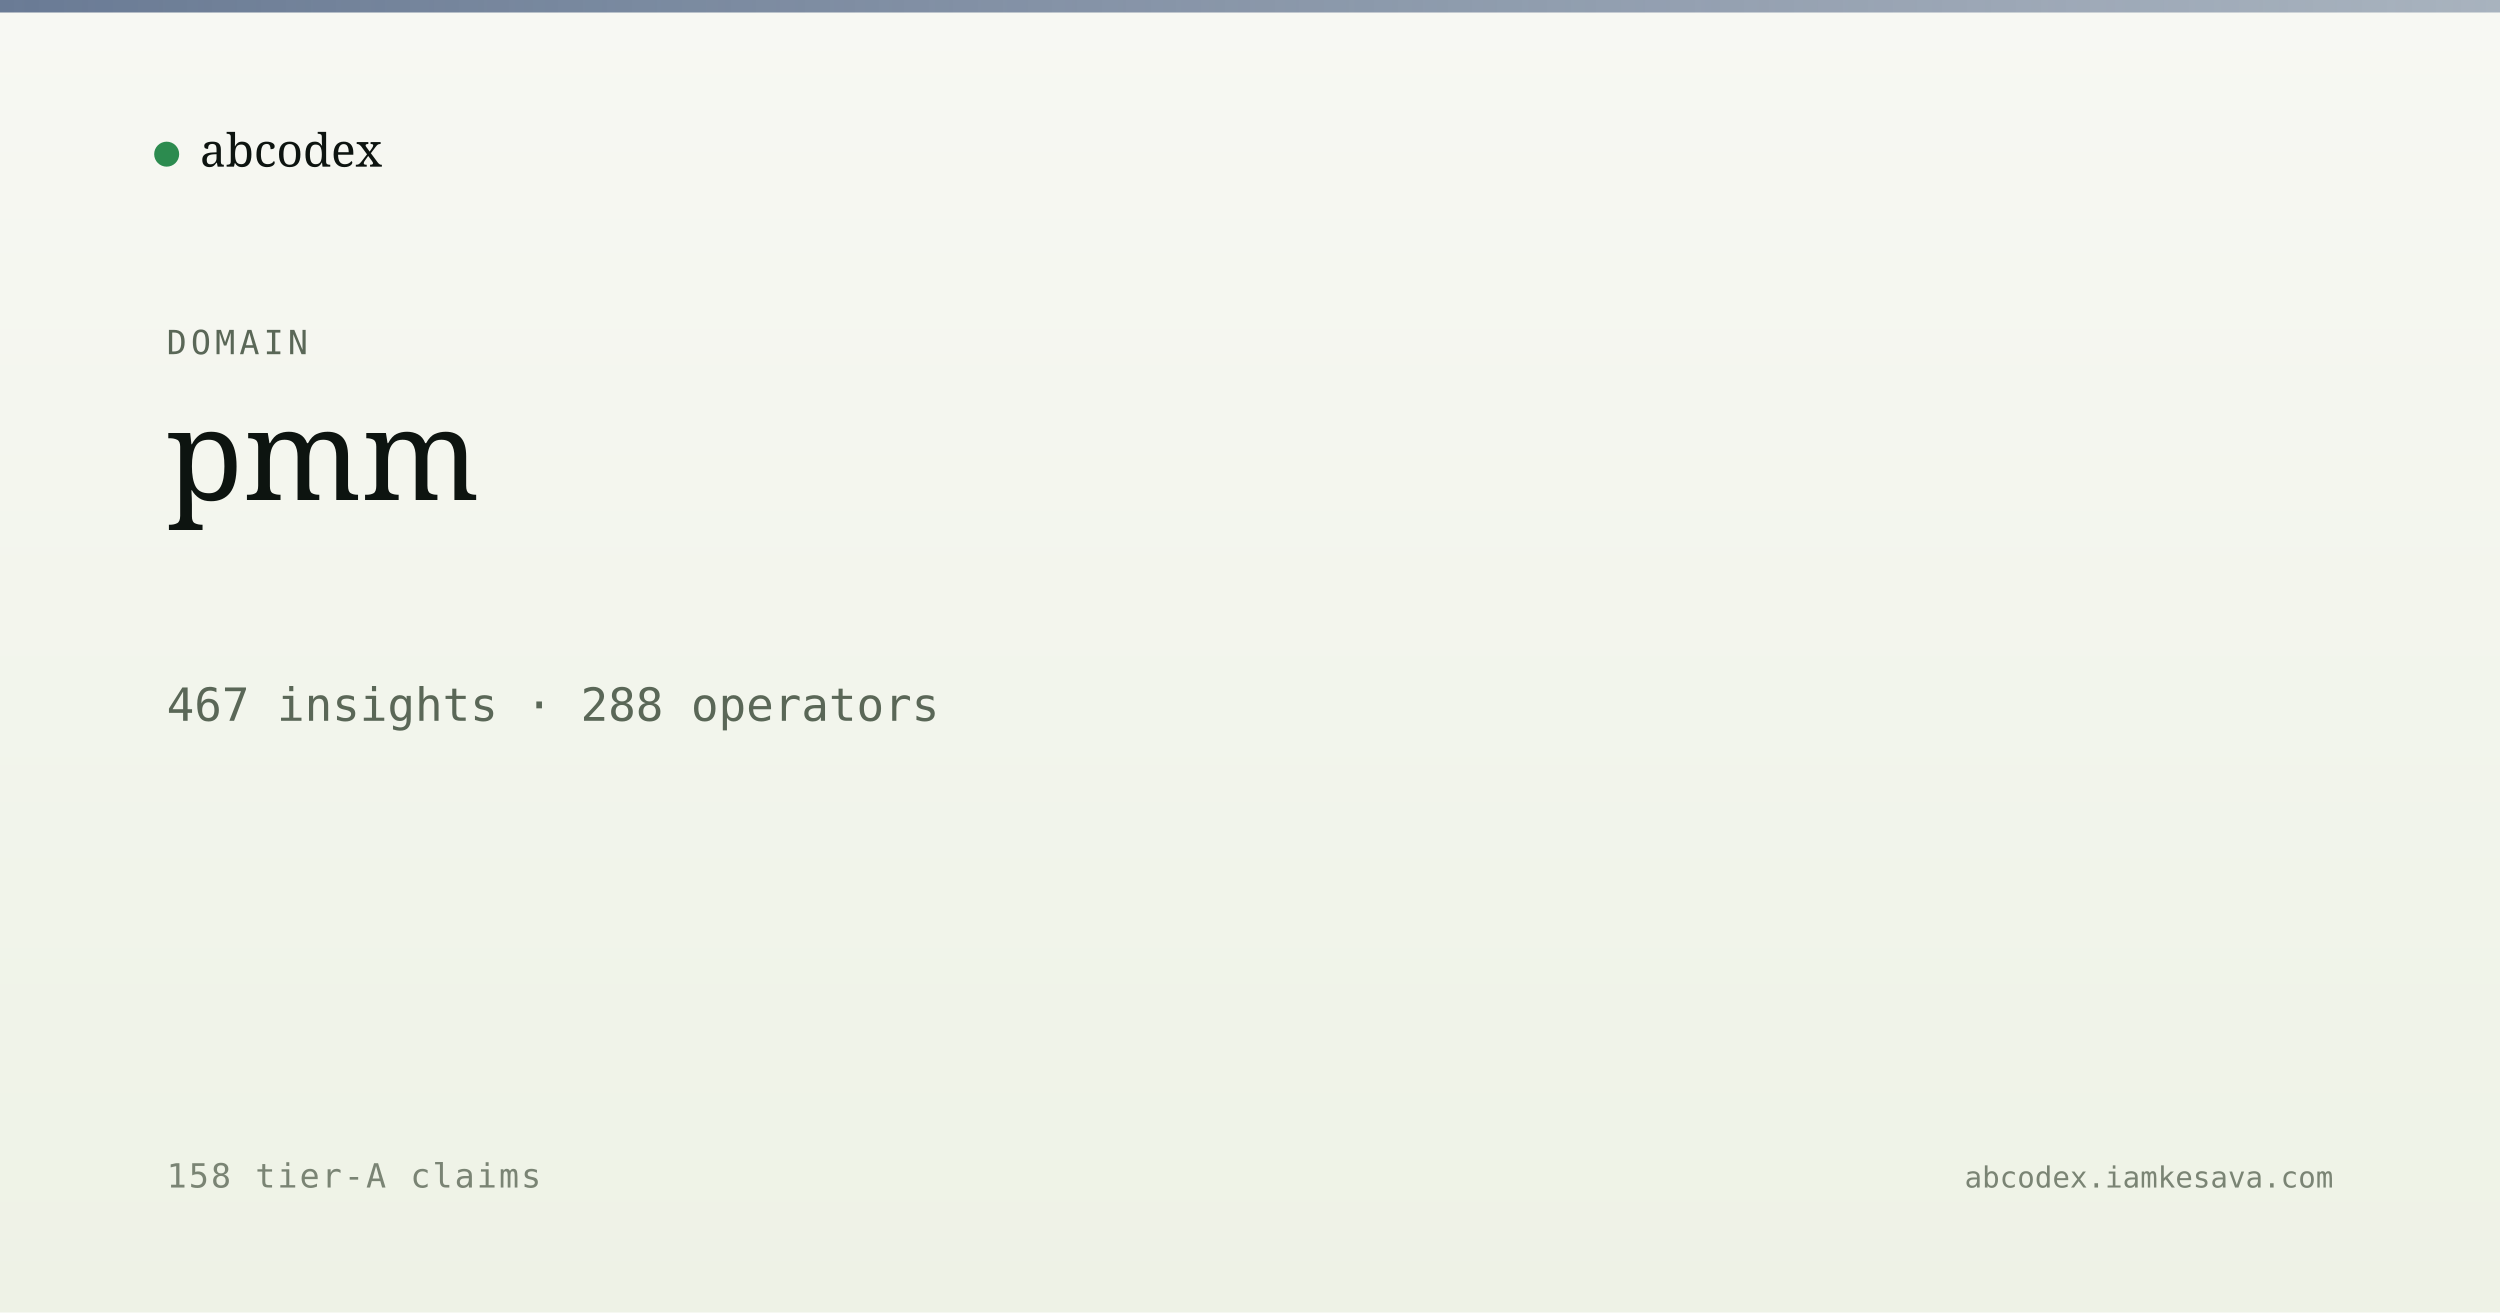
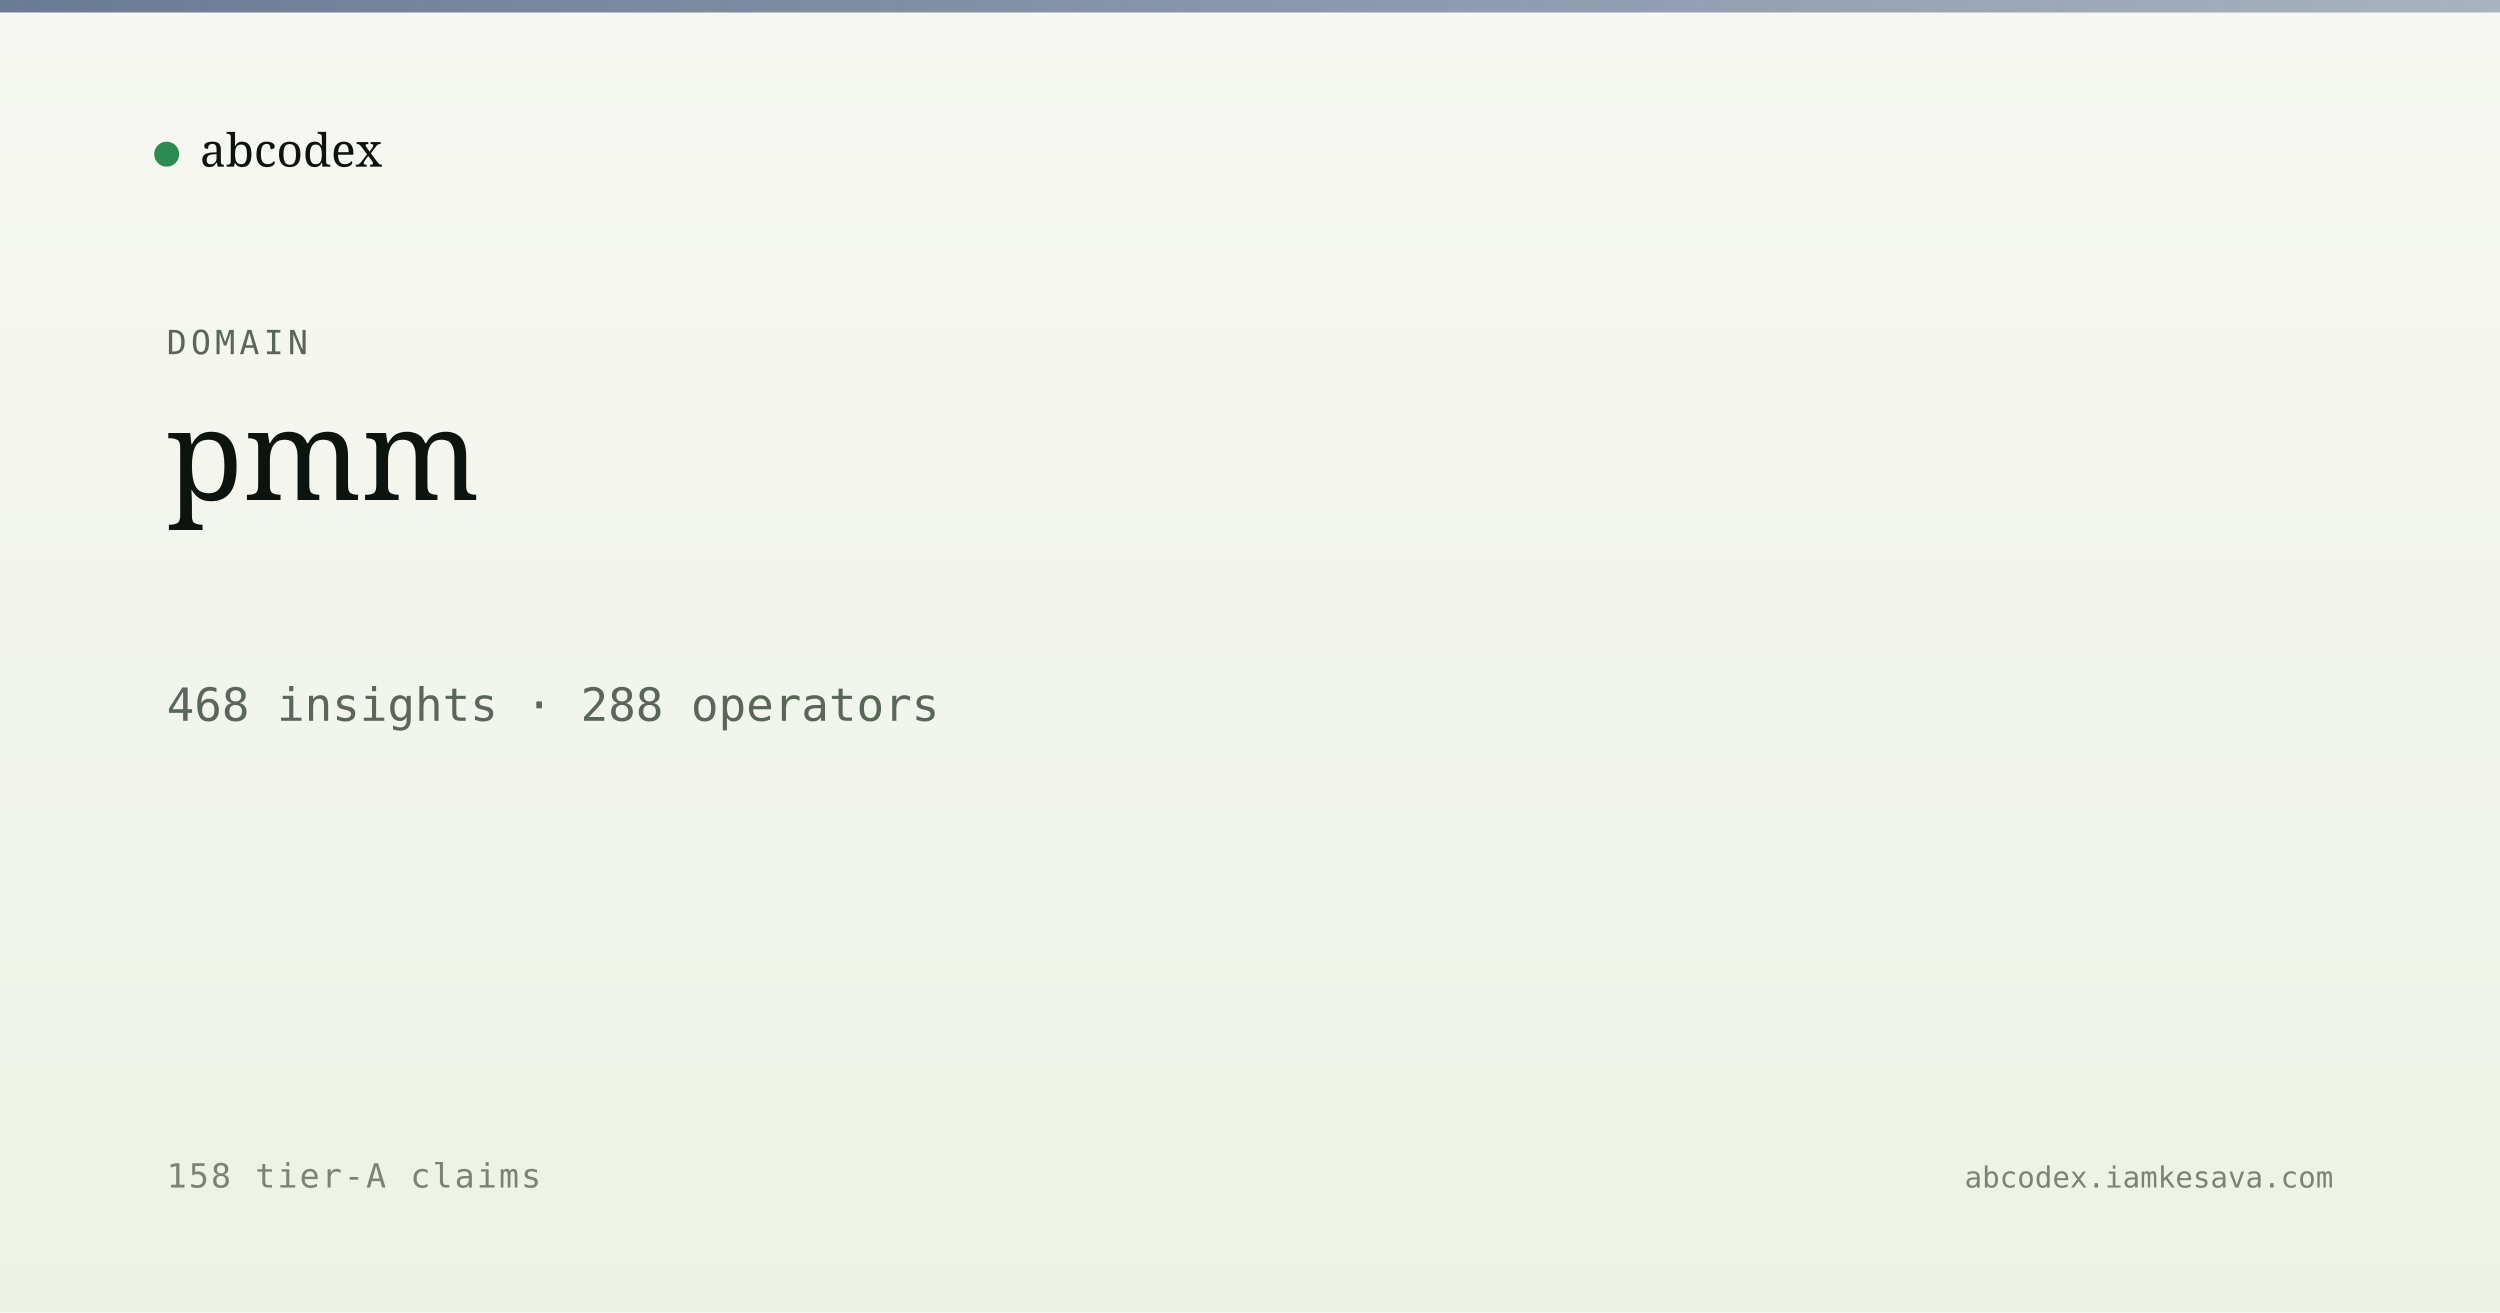
<svg xmlns="http://www.w3.org/2000/svg" viewBox="0 0 1200 630" width="1200" height="630">
  <defs>
    <linearGradient id="bg" x1="0" y1="0" x2="0" y2="1">
      <stop offset="0" stop-color="#f7f8f3" />
      <stop offset="1" stop-color="#eef2e6" />
    </linearGradient>
    <linearGradient id="band" x1="0" y1="0" x2="1" y2="0">
      <stop offset="0" stop-color="#5a6d8a" stop-opacity="0.9" />
      <stop offset="1" stop-color="#5a6d8a" stop-opacity="0.5" />
    </linearGradient>
  </defs>
  <rect width="1200" height="630" fill="url(#bg)" />
  <rect x="0" y="0" width="1200" height="6" fill="url(#band)" />
  <g transform="translate(80, 60)">
    <circle cx="0" cy="14" r="6" fill="#2c8b4f" />
    <text x="16" y="20" font-family="Newsreader, serif" font-size="22" fill="#0d1410">abcodex</text>
  </g>
  <text x="80" y="170" font-family="JetBrains Mono, monospace" font-size="16" fill="#5a6757" letter-spacing="2">DOMAIN</text>
  <text x="80" y="240" font-family="Newsreader, serif" font-size="60" font-weight="500" fill="#0d1410">pmm</text>
-   <text x="80" y="346" font-family="JetBrains Mono, monospace" font-size="22" fill="#5a6757">467 insights · 288 operators</text>
+   <text x="80" y="346" font-family="JetBrains Mono, monospace" font-size="22" fill="#5a6757">468 insights · 288 operators</text>
  <text x="80" y="570" font-family="JetBrains Mono, monospace" font-size="16" fill="#7a8474" letter-spacing="1">158 tier-A claims</text>
  <text x="1120" y="570" text-anchor="end" font-family="JetBrains Mono, monospace" font-size="14" fill="#7a8474">abcodex.iamkesava.com</text>
</svg>
